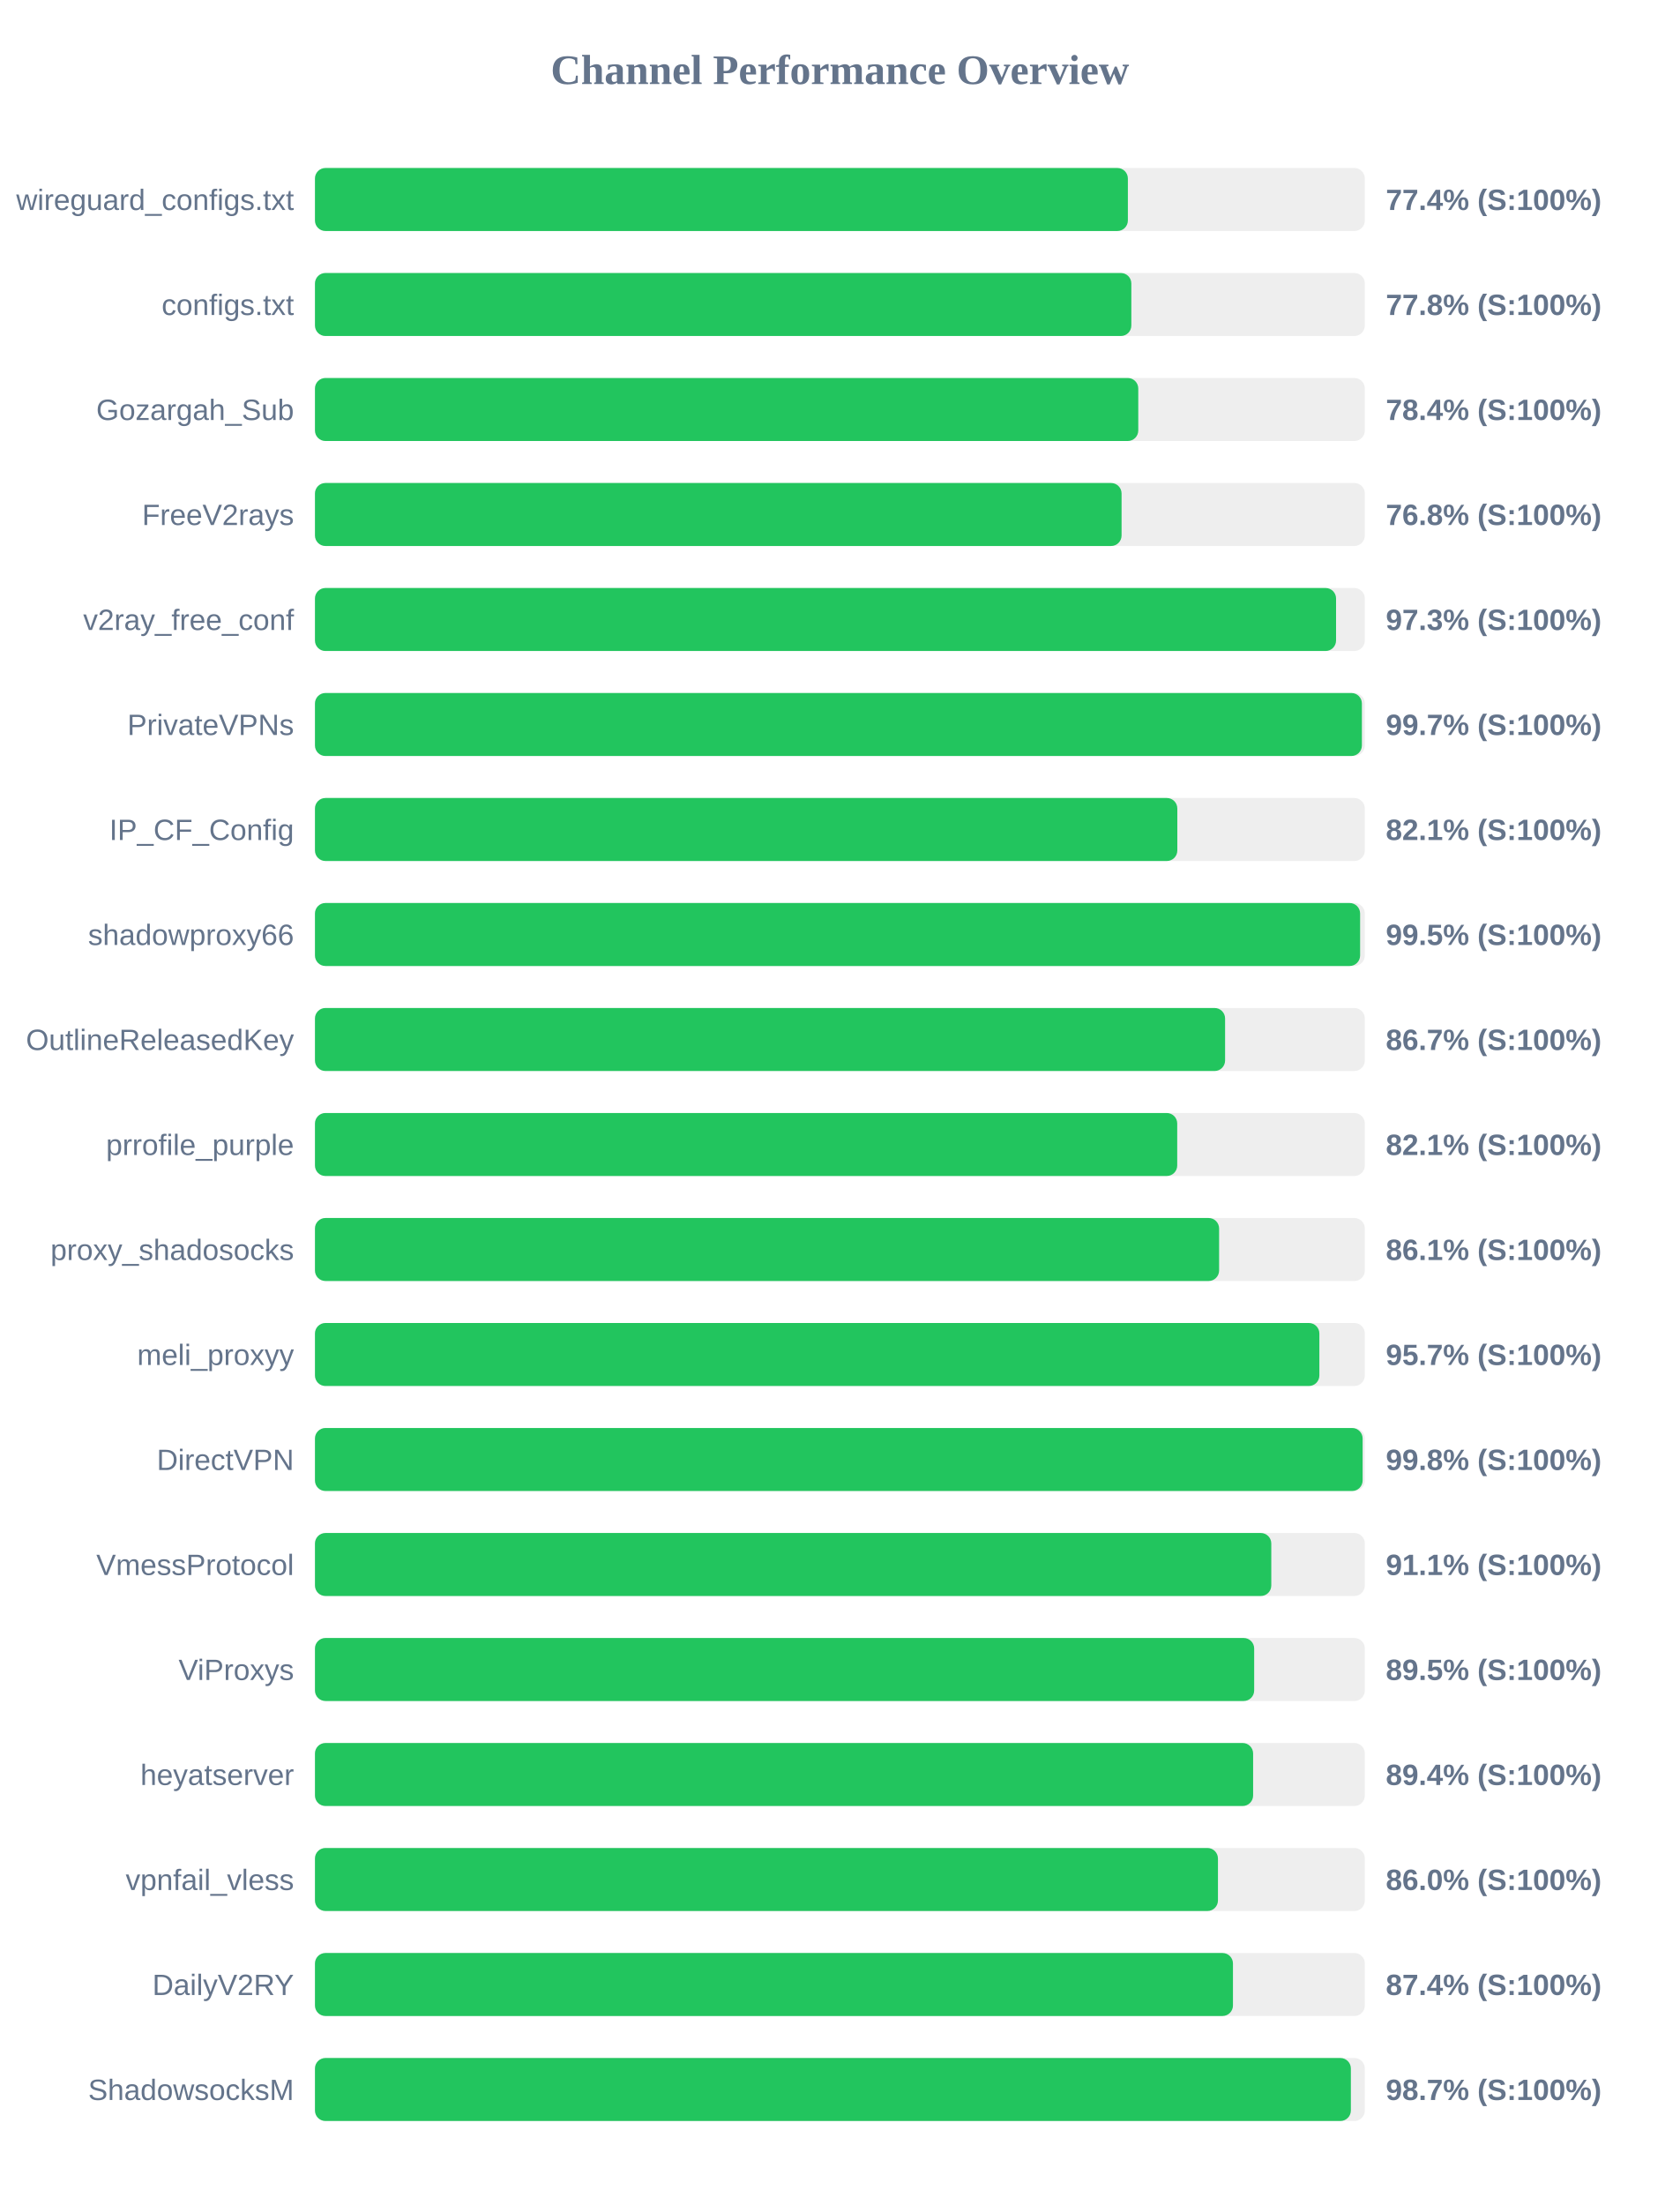
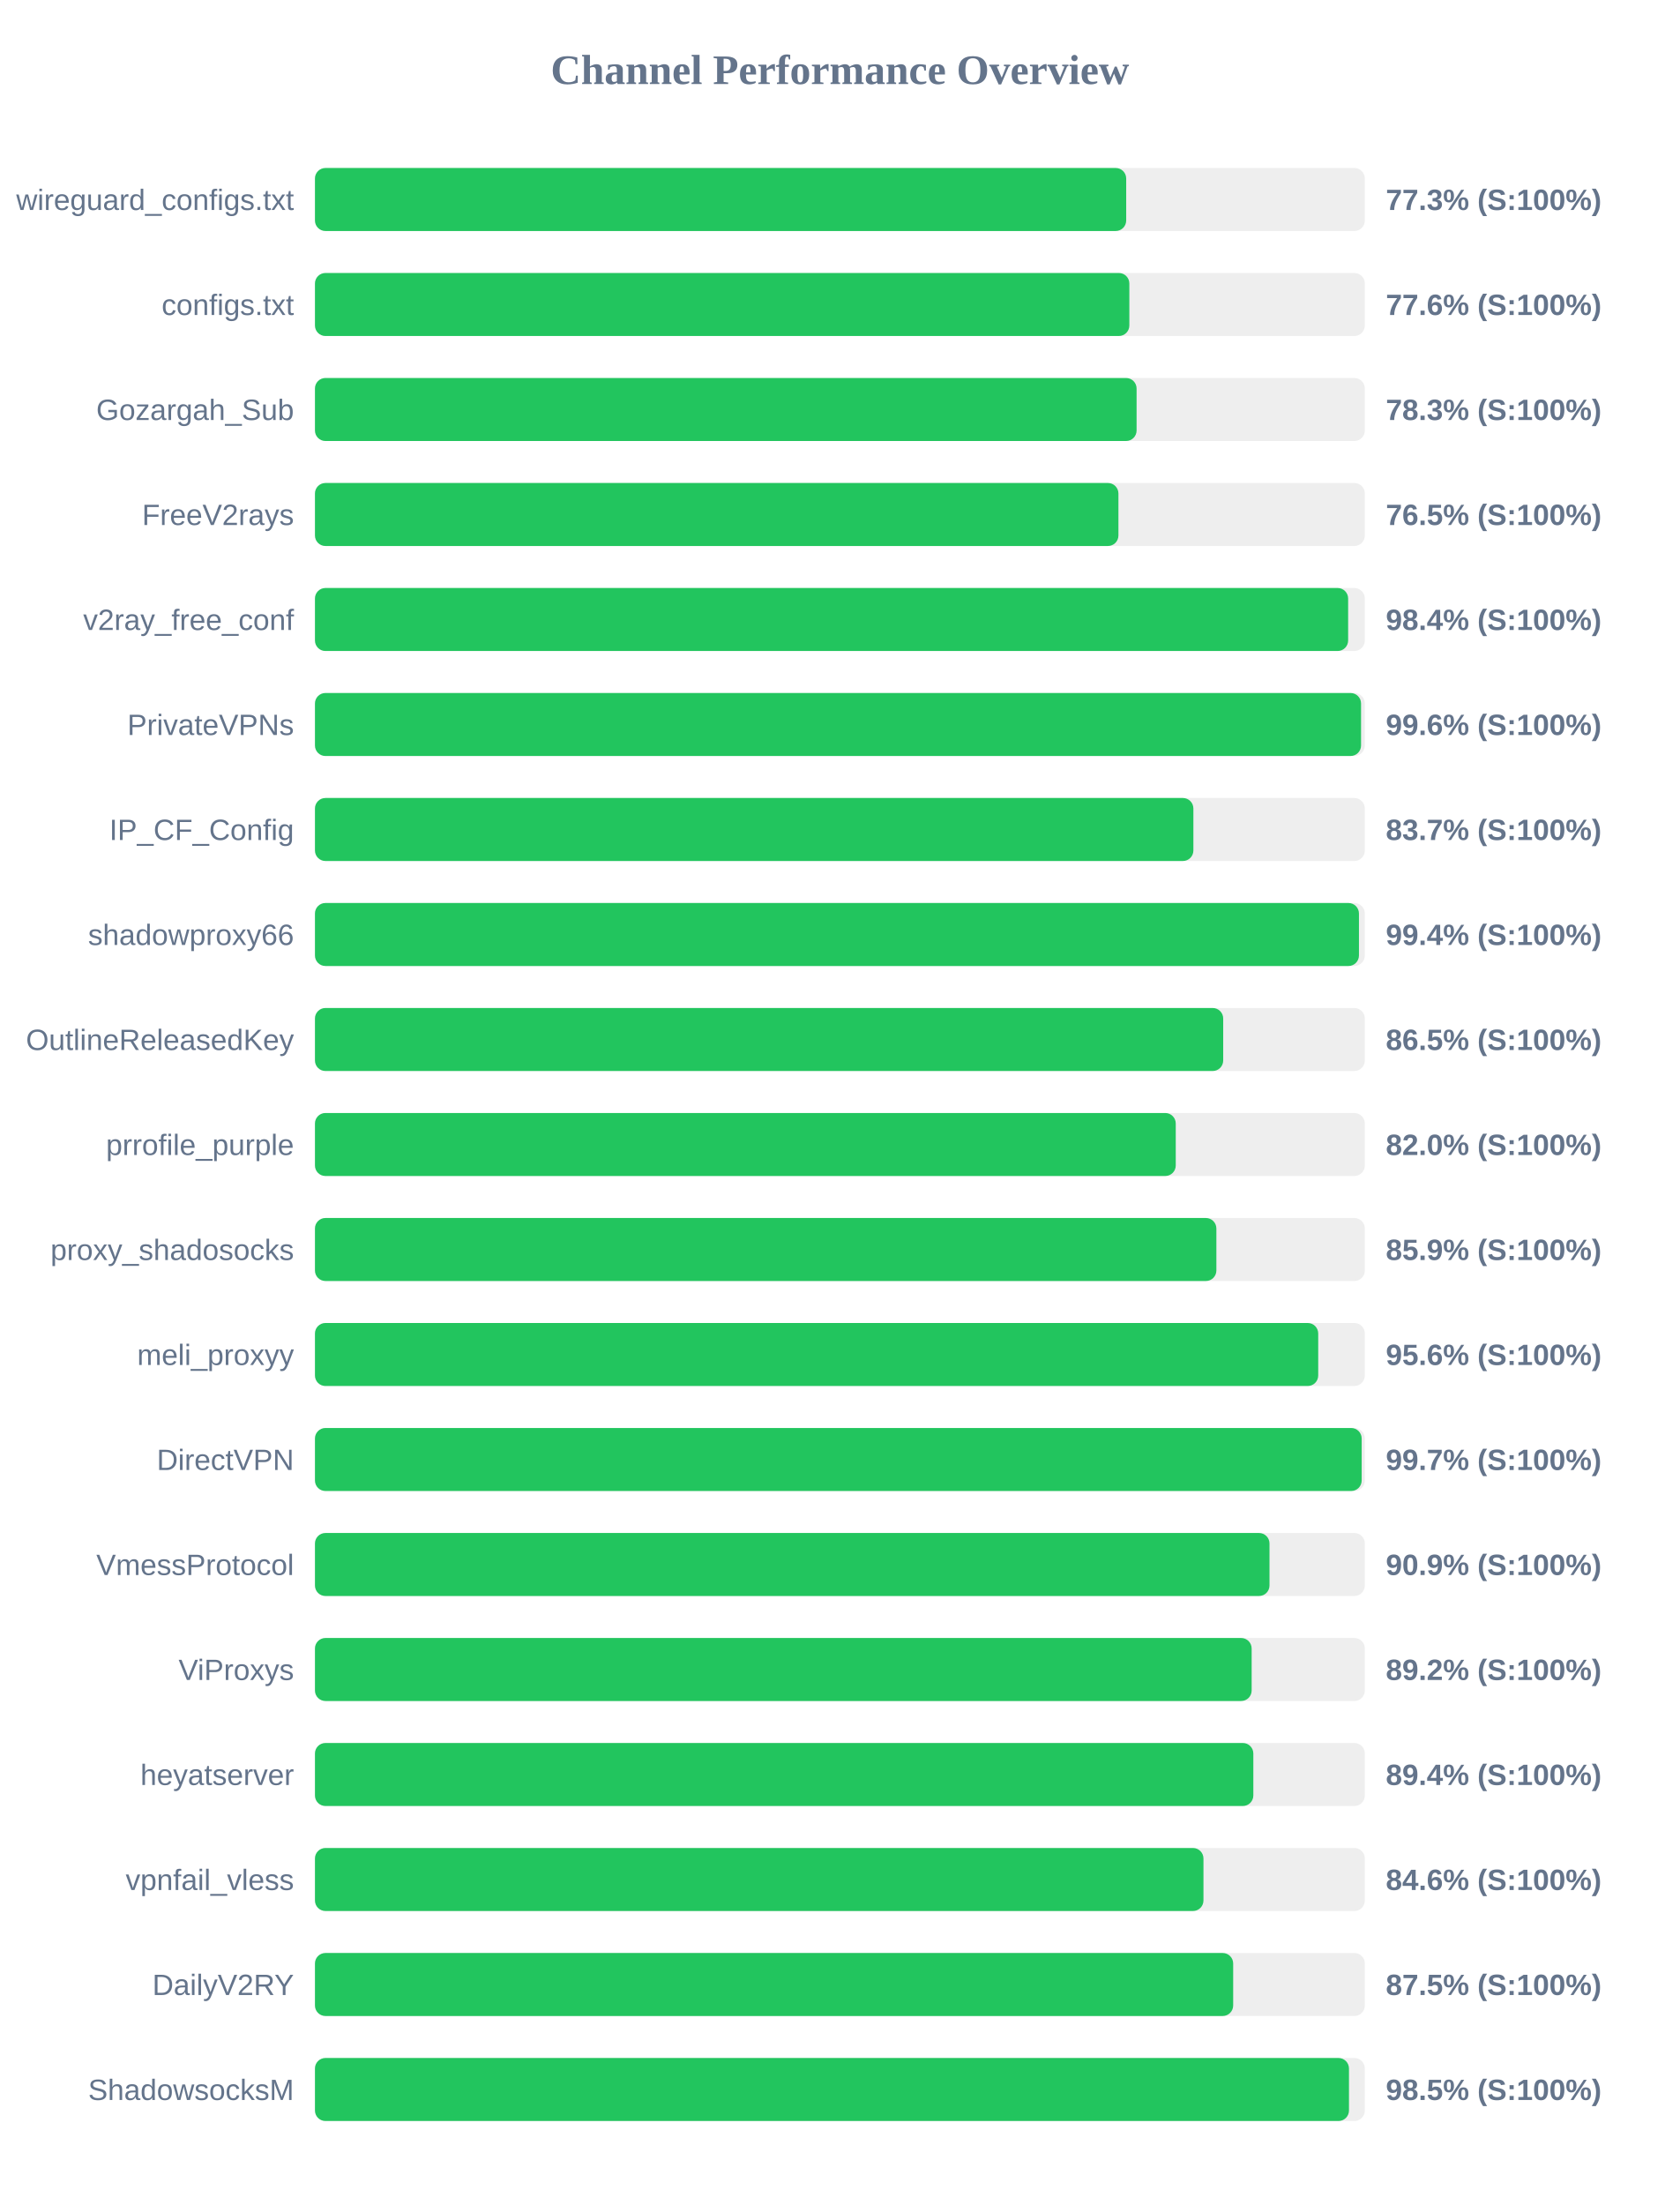
<svg xmlns="http://www.w3.org/2000/svg" width="800" height="1050" version="1.1">
  <style>
        .row { font: 14px Arial; fill: #64748b; }
        .score { font: bold 14px Arial; fill: #64748b; }
    </style>
  <text x="400" y="40" text-anchor="middle" font-size="20px" font-weight="bold" fill="#64748b">Channel Performance Overview</text>
  <rect x="150" y="80" width="500" height="30" fill="#eee" rx="5" />
-   <rect x="150" y="80" width="387.15" height="30" fill="#22c55e" rx="5" />
+   <rect x="150" y="80" width="386.35" height="30" fill="#22c55e" rx="5" />
  <text x="140" y="100" text-anchor="end" class="row">wireguard_configs.txt</text>
-   <text x="660" y="100" text-anchor="start" class="score">77.4% (S:100%)</text>
+   <text x="660" y="100" text-anchor="start" class="score">77.3% (S:100%)</text>
  <rect x="150" y="130" width="500" height="30" fill="#eee" rx="5" />
-   <rect x="150" y="130" width="388.8" height="30" fill="#22c55e" rx="5" />
+   <rect x="150" y="130" width="387.85" height="30" fill="#22c55e" rx="5" />
  <text x="140" y="150" text-anchor="end" class="row">configs.txt</text>
-   <text x="660" y="150" text-anchor="start" class="score">77.8% (S:100%)</text>
+   <text x="660" y="150" text-anchor="start" class="score">77.6% (S:100%)</text>
  <rect x="150" y="180" width="500" height="30" fill="#eee" rx="5" />
-   <rect x="150" y="180" width="392.1" height="30" fill="#22c55e" rx="5" />
+   <rect x="150" y="180" width="391.3" height="30" fill="#22c55e" rx="5" />
  <text x="140" y="200" text-anchor="end" class="row">Gozargah_Sub</text>
-   <text x="660" y="200" text-anchor="start" class="score">78.4% (S:100%)</text>
+   <text x="660" y="200" text-anchor="start" class="score">78.3% (S:100%)</text>
  <rect x="150" y="230" width="500" height="30" fill="#eee" rx="5" />
-   <rect x="150" y="230" width="384.15" height="30" fill="#22c55e" rx="5" />
+   <rect x="150" y="230" width="382.65" height="30" fill="#22c55e" rx="5" />
  <text x="140" y="250" text-anchor="end" class="row">FreeV2rays</text>
-   <text x="660" y="250" text-anchor="start" class="score">76.8% (S:100%)</text>
+   <text x="660" y="250" text-anchor="start" class="score">76.5% (S:100%)</text>
  <rect x="150" y="280" width="500" height="30" fill="#eee" rx="5" />
-   <rect x="150" y="280" width="486.3" height="30" fill="#22c55e" rx="5" />
+   <rect x="150" y="280" width="492.05" height="30" fill="#22c55e" rx="5" />
  <text x="140" y="300" text-anchor="end" class="row">v2ray_free_conf</text>
-   <text x="660" y="300" text-anchor="start" class="score">97.3% (S:100%)</text>
+   <text x="660" y="300" text-anchor="start" class="score">98.4% (S:100%)</text>
  <rect x="150" y="330" width="500" height="30" fill="#eee" rx="5" />
-   <rect x="150" y="330" width="498.6" height="30" fill="#22c55e" rx="5" />
+   <rect x="150" y="330" width="498.2" height="30" fill="#22c55e" rx="5" />
  <text x="140" y="350" text-anchor="end" class="row">PrivateVPNs</text>
-   <text x="660" y="350" text-anchor="start" class="score">99.7% (S:100%)</text>
+   <text x="660" y="350" text-anchor="start" class="score">99.6% (S:100%)</text>
  <rect x="150" y="380" width="500" height="30" fill="#eee" rx="5" />
-   <rect x="150" y="380" width="410.7" height="30" fill="#22c55e" rx="5" />
+   <rect x="150" y="380" width="418.35" height="30" fill="#22c55e" rx="5" />
  <text x="140" y="400" text-anchor="end" class="row">IP_CF_Config</text>
-   <text x="660" y="400" text-anchor="start" class="score">82.1% (S:100%)</text>
+   <text x="660" y="400" text-anchor="start" class="score">83.7% (S:100%)</text>
  <rect x="150" y="430" width="500" height="30" fill="#eee" rx="5" />
-   <rect x="150" y="430" width="497.75" height="30" fill="#22c55e" rx="5" />
+   <rect x="150" y="430" width="497.2" height="30" fill="#22c55e" rx="5" />
  <text x="140" y="450" text-anchor="end" class="row">shadowproxy66</text>
-   <text x="660" y="450" text-anchor="start" class="score">99.5% (S:100%)</text>
+   <text x="660" y="450" text-anchor="start" class="score">99.4% (S:100%)</text>
  <rect x="150" y="480" width="500" height="30" fill="#eee" rx="5" />
-   <rect x="150" y="480" width="433.45" height="30" fill="#22c55e" rx="5" />
+   <rect x="150" y="480" width="432.55" height="30" fill="#22c55e" rx="5" />
  <text x="140" y="500" text-anchor="end" class="row">OutlineReleasedKey</text>
-   <text x="660" y="500" text-anchor="start" class="score">86.7% (S:100%)</text>
+   <text x="660" y="500" text-anchor="start" class="score">86.5% (S:100%)</text>
  <rect x="150" y="530" width="500" height="30" fill="#eee" rx="5" />
-   <rect x="150" y="530" width="410.65" height="30" fill="#22c55e" rx="5" />
+   <rect x="150" y="530" width="409.95" height="30" fill="#22c55e" rx="5" />
  <text x="140" y="550" text-anchor="end" class="row">prrofile_purple</text>
-   <text x="660" y="550" text-anchor="start" class="score">82.1% (S:100%)</text>
+   <text x="660" y="550" text-anchor="start" class="score">82.0% (S:100%)</text>
  <rect x="150" y="580" width="500" height="30" fill="#eee" rx="5" />
-   <rect x="150" y="580" width="430.6" height="30" fill="#22c55e" rx="5" />
+   <rect x="150" y="580" width="429.3" height="30" fill="#22c55e" rx="5" />
  <text x="140" y="600" text-anchor="end" class="row">proxy_shadosocks</text>
-   <text x="660" y="600" text-anchor="start" class="score">86.1% (S:100%)</text>
+   <text x="660" y="600" text-anchor="start" class="score">85.9% (S:100%)</text>
  <rect x="150" y="630" width="500" height="30" fill="#eee" rx="5" />
-   <rect x="150" y="630" width="478.35" height="30" fill="#22c55e" rx="5" />
+   <rect x="150" y="630" width="477.8" height="30" fill="#22c55e" rx="5" />
  <text x="140" y="650" text-anchor="end" class="row">meli_proxyy</text>
-   <text x="660" y="650" text-anchor="start" class="score">95.7% (S:100%)</text>
+   <text x="660" y="650" text-anchor="start" class="score">95.6% (S:100%)</text>
  <rect x="150" y="680" width="500" height="30" fill="#eee" rx="5" />
-   <rect x="150" y="680" width="498.95" height="30" fill="#22c55e" rx="5" />
+   <rect x="150" y="680" width="498.5" height="30" fill="#22c55e" rx="5" />
  <text x="140" y="700" text-anchor="end" class="row">DirectVPN</text>
-   <text x="660" y="700" text-anchor="start" class="score">99.8% (S:100%)</text>
+   <text x="660" y="700" text-anchor="start" class="score">99.7% (S:100%)</text>
  <rect x="150" y="730" width="500" height="30" fill="#eee" rx="5" />
-   <rect x="150" y="730" width="455.45" height="30" fill="#22c55e" rx="5" />
+   <rect x="150" y="730" width="454.6" height="30" fill="#22c55e" rx="5" />
  <text x="140" y="750" text-anchor="end" class="row">VmessProtocol</text>
-   <text x="660" y="750" text-anchor="start" class="score">91.1% (S:100%)</text>
+   <text x="660" y="750" text-anchor="start" class="score">90.9% (S:100%)</text>
  <rect x="150" y="780" width="500" height="30" fill="#eee" rx="5" />
-   <rect x="150" y="780" width="447.3" height="30" fill="#22c55e" rx="5" />
+   <rect x="150" y="780" width="446.1" height="30" fill="#22c55e" rx="5" />
  <text x="140" y="800" text-anchor="end" class="row">ViProxys</text>
-   <text x="660" y="800" text-anchor="start" class="score">89.5% (S:100%)</text>
+   <text x="660" y="800" text-anchor="start" class="score">89.2% (S:100%)</text>
  <rect x="150" y="830" width="500" height="30" fill="#eee" rx="5" />
-   <rect x="150" y="830" width="446.8" height="30" fill="#22c55e" rx="5" />
+   <rect x="150" y="830" width="446.9" height="30" fill="#22c55e" rx="5" />
  <text x="140" y="850" text-anchor="end" class="row">heyatserver</text>
  <text x="660" y="850" text-anchor="start" class="score">89.4% (S:100%)</text>
  <rect x="150" y="880" width="500" height="30" fill="#eee" rx="5" />
-   <rect x="150" y="880" width="430.05" height="30" fill="#22c55e" rx="5" />
+   <rect x="150" y="880" width="423.15" height="30" fill="#22c55e" rx="5" />
  <text x="140" y="900" text-anchor="end" class="row">vpnfail_vless</text>
-   <text x="660" y="900" text-anchor="start" class="score">86.0% (S:100%)</text>
+   <text x="660" y="900" text-anchor="start" class="score">84.6% (S:100%)</text>
  <rect x="150" y="930" width="500" height="30" fill="#eee" rx="5" />
-   <rect x="150" y="930" width="437.2" height="30" fill="#22c55e" rx="5" />
+   <rect x="150" y="930" width="437.3" height="30" fill="#22c55e" rx="5" />
  <text x="140" y="950" text-anchor="end" class="row">DailyV2RY</text>
-   <text x="660" y="950" text-anchor="start" class="score">87.4% (S:100%)</text>
+   <text x="660" y="950" text-anchor="start" class="score">87.5% (S:100%)</text>
  <rect x="150" y="980" width="500" height="30" fill="#eee" rx="5" />
-   <rect x="150" y="980" width="493.35" height="30" fill="#22c55e" rx="5" />
+   <rect x="150" y="980" width="492.45" height="30" fill="#22c55e" rx="5" />
  <text x="140" y="1000" text-anchor="end" class="row">ShadowsocksM</text>
-   <text x="660" y="1000" text-anchor="start" class="score">98.7% (S:100%)</text>
+   <text x="660" y="1000" text-anchor="start" class="score">98.5% (S:100%)</text>
</svg>
